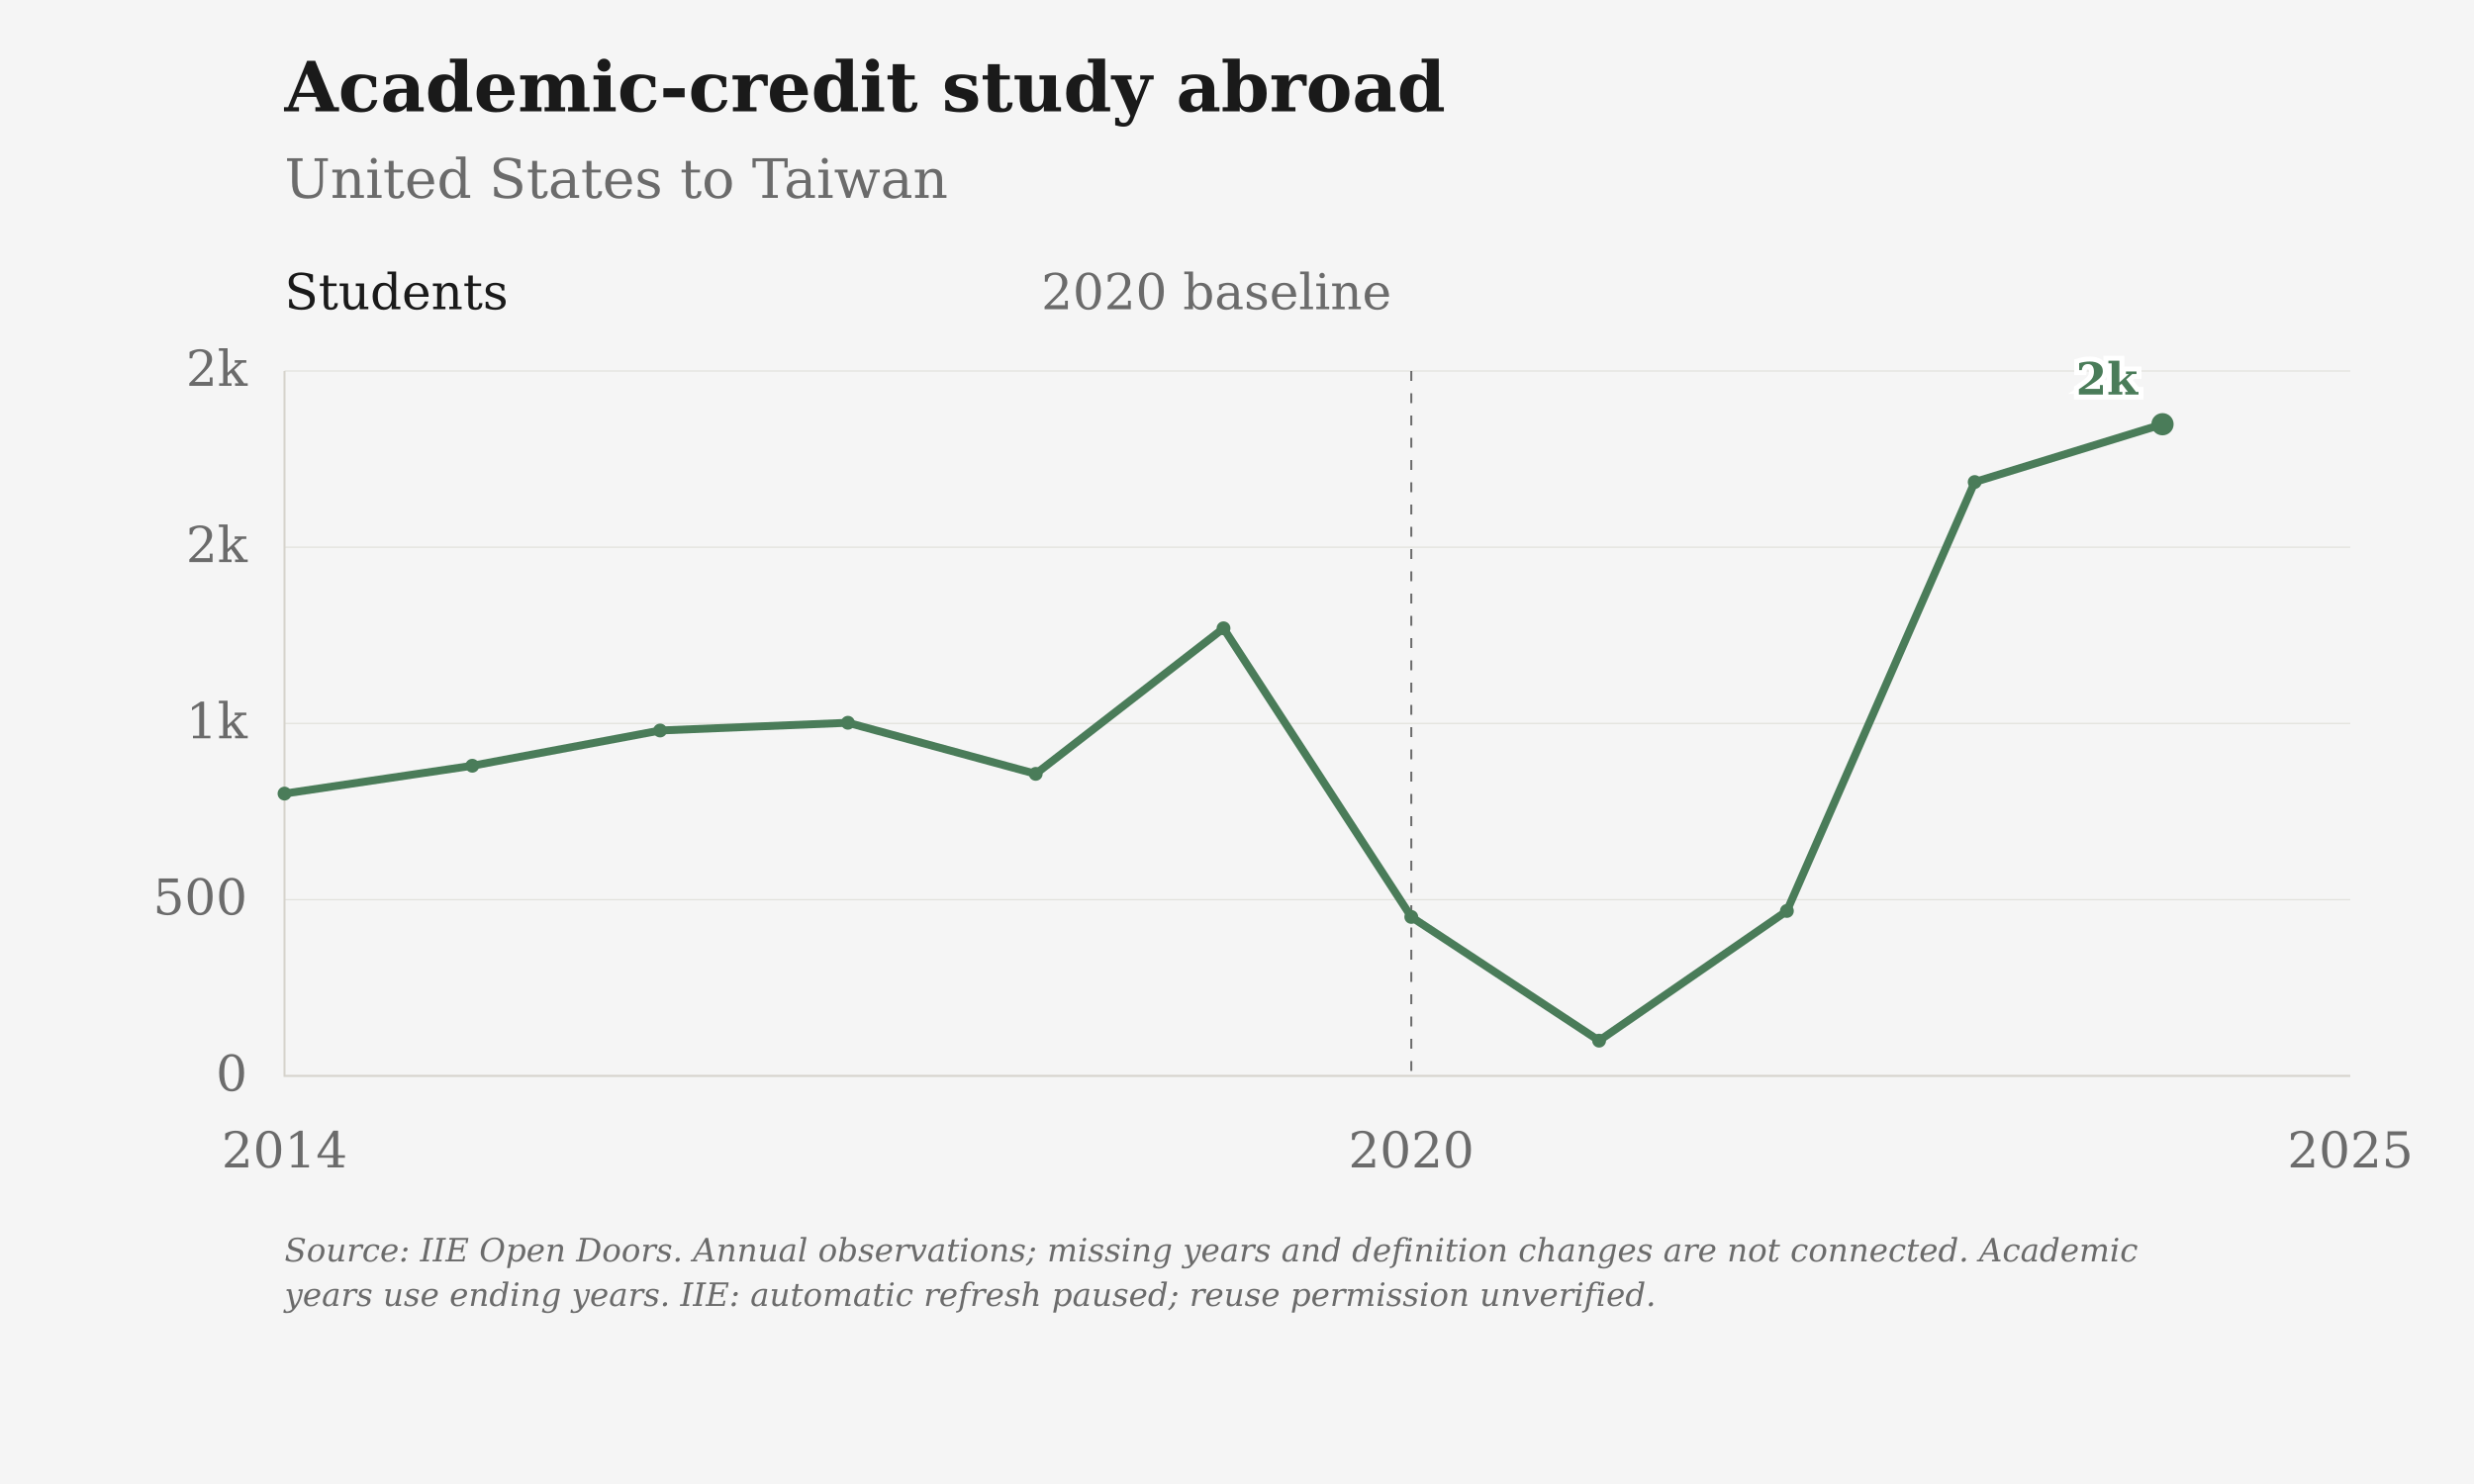
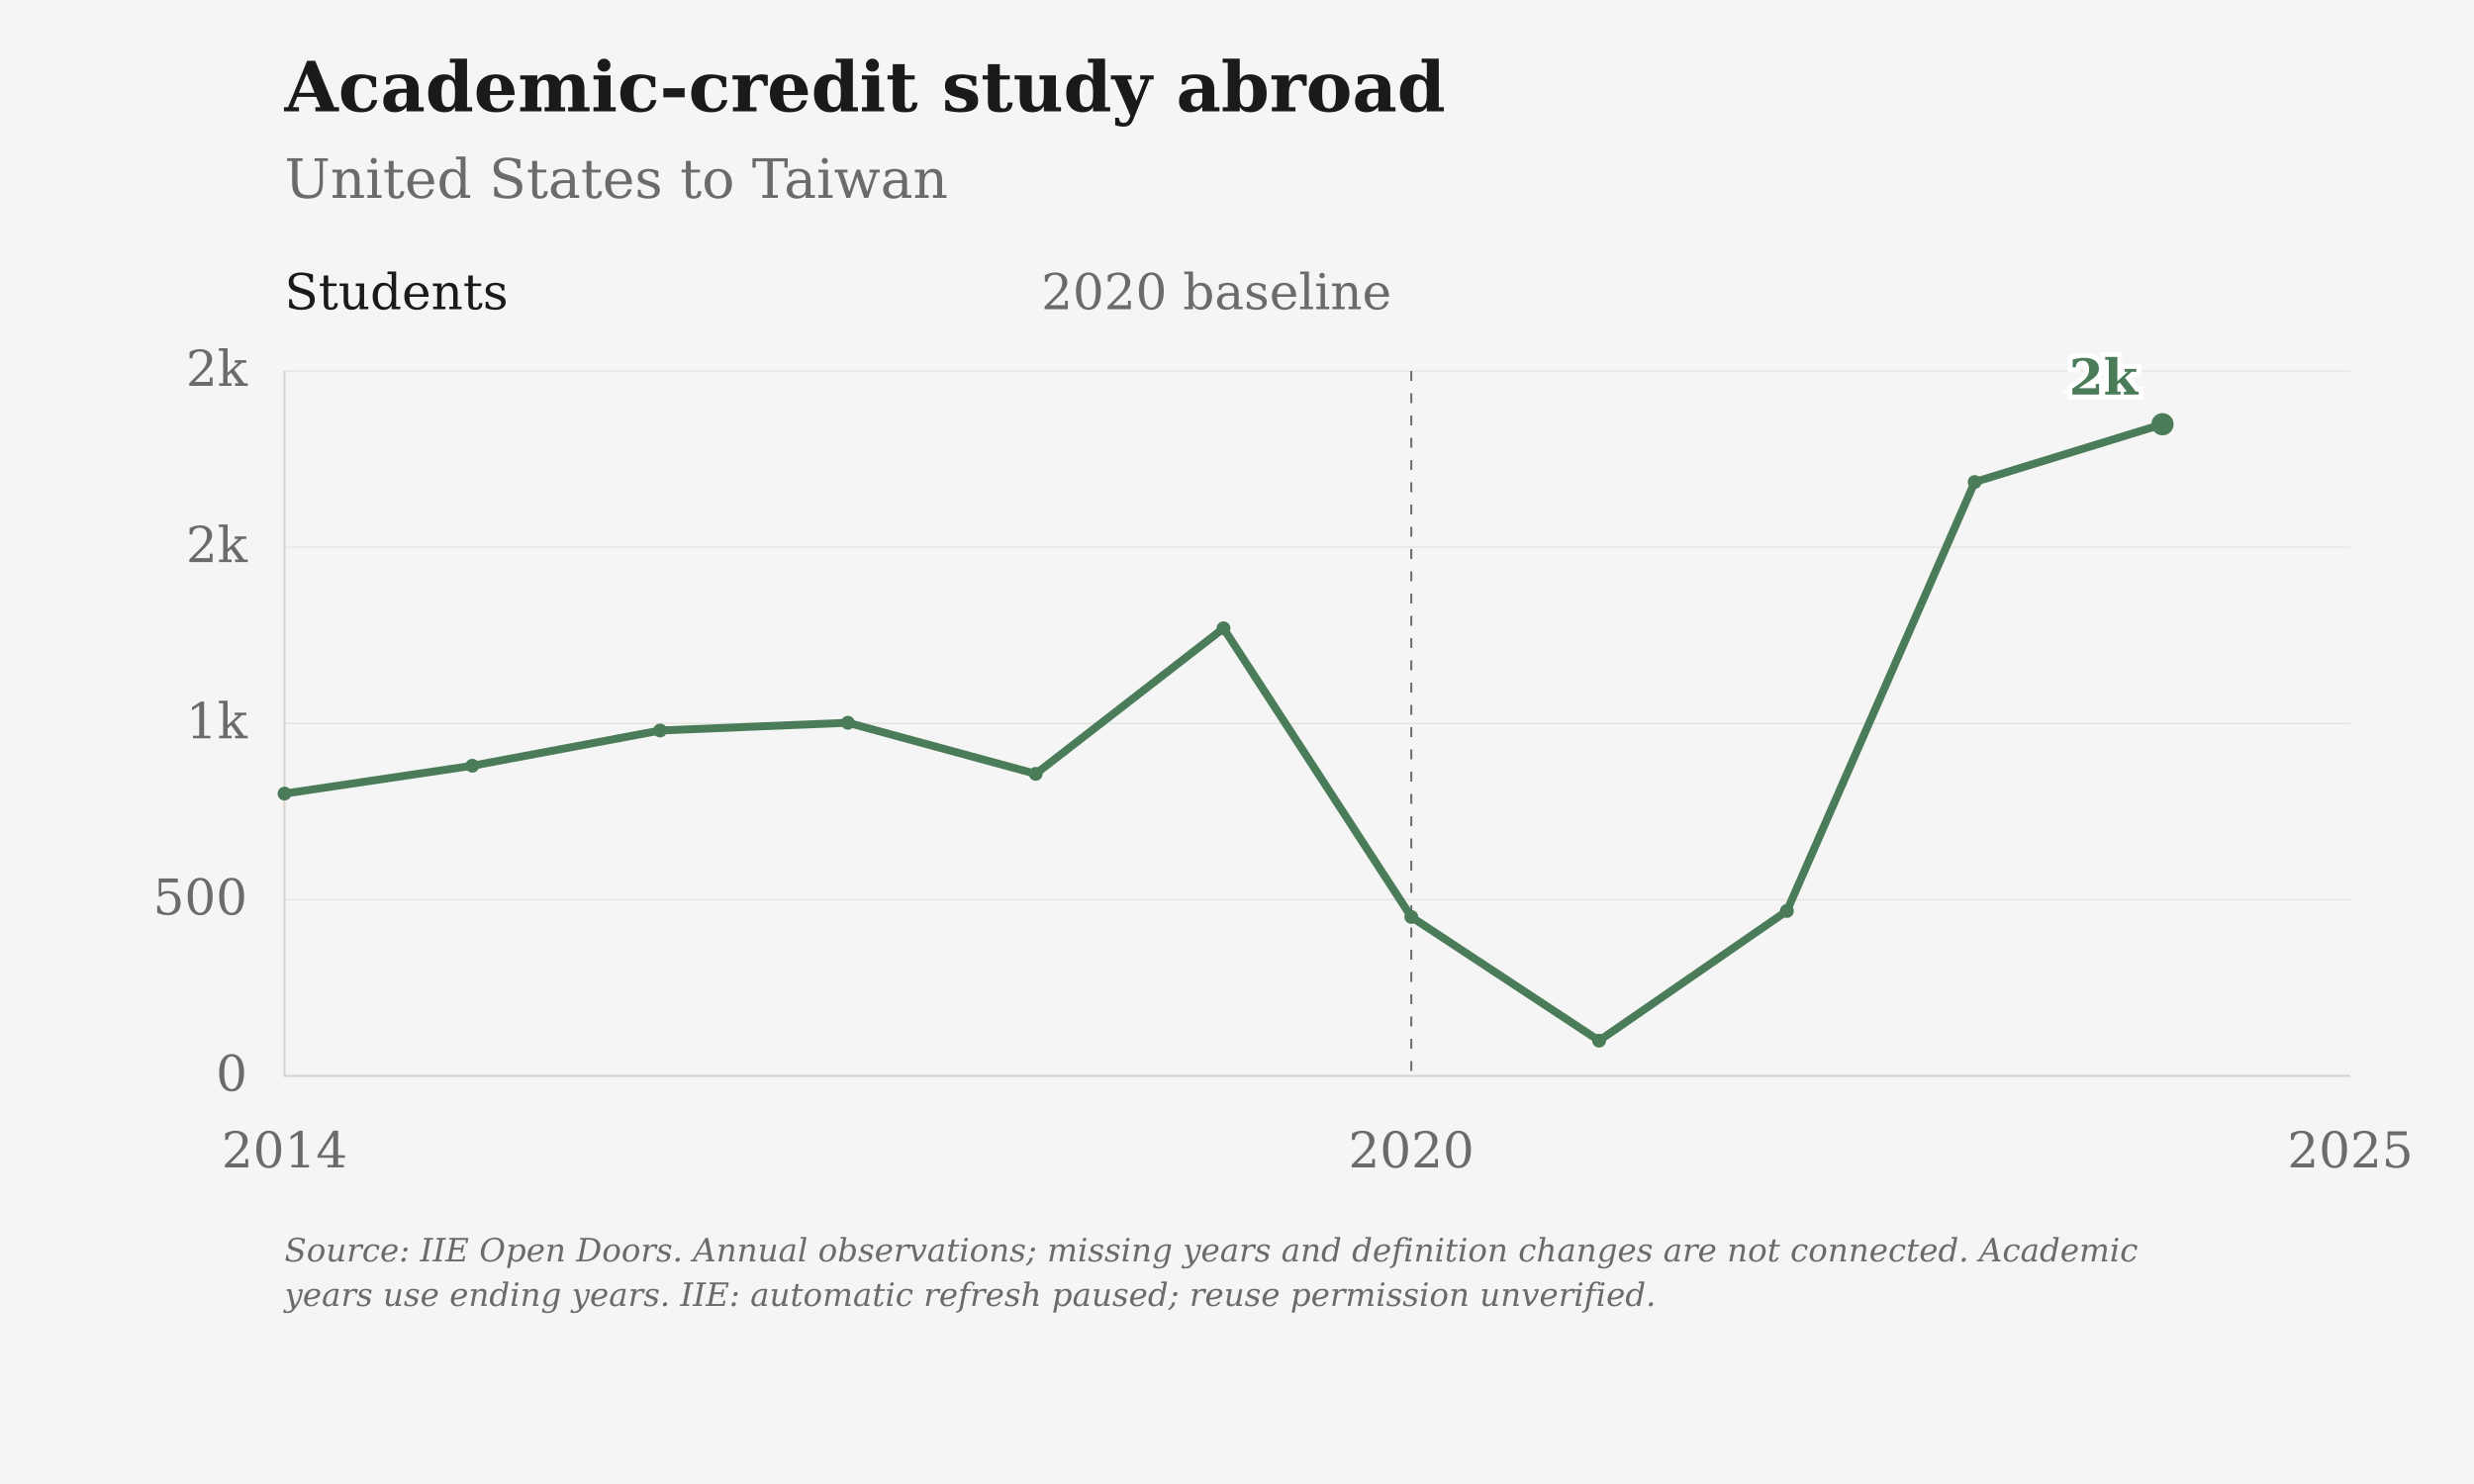
<svg xmlns="http://www.w3.org/2000/svg" viewBox="0 0 1000 600" role="img" aria-label="Academic-credit study abroad: United States to Taiwan">
  <rect class="chart-background" width="1000" height="600" fill="#F5F5F5" />
  <g font-family="DejaVu Serif, Georgia, 'Times New Roman', serif" font-size="20" fill="#6B6B6B">
    <text x="115" y="45" font-size="28" font-weight="bold" fill="#1A1A1A">Academic-credit study abroad</text>
    <text x="115" y="80" font-size="22">United States to Taiwan</text>
    <path d="M115 435.00H950" stroke="#D6D3CC" stroke-opacity="0.6" stroke-width="0.5" />
    <text x="100" y="441.00" text-anchor="end">0</text>
    <path d="M115 363.75H950" stroke="#D6D3CC" stroke-opacity="0.6" stroke-width="0.5" />
    <text x="100" y="369.75" text-anchor="end">500</text>
    <path d="M115 292.50H950" stroke="#D6D3CC" stroke-opacity="0.6" stroke-width="0.5" />
    <text x="100" y="298.50" text-anchor="end">1k</text>
    <path d="M115 221.25H950" stroke="#D6D3CC" stroke-opacity="0.6" stroke-width="0.5" />
    <text x="100" y="227.25" text-anchor="end">2k</text>
    <path d="M115 150.00H950" stroke="#D6D3CC" stroke-opacity="0.6" stroke-width="0.5" />
    <text x="100" y="156.00" text-anchor="end">2k</text>
    <text x="115.00" y="472" text-anchor="middle">2014</text>
    <text x="570.45" y="472" text-anchor="middle">2020</text>
    <text x="950.00" y="472" text-anchor="middle">2025</text>
    <path d="M115 150V435H950" stroke="#D6D3CC" stroke-width="0.8" fill="none" />
    <path d="M570.45 150V435" stroke="#6B6B6B" stroke-width="0.8" stroke-dasharray="4 5" />
    <text x="562.45" y="125" text-anchor="end">2020 baseline</text>
    <text x="115" y="125" fill="#1A1A1A">Students</text>
    <path class="data-line" d="M115.00,320.86 L190.91,309.60 L266.82,295.35 L342.73,292.22 L418.64,312.88 L494.55,254.03 L570.45,370.73 L646.36,420.75 L722.27,368.31 L798.18,194.89 L874.09,171.52" fill="none" stroke="#4A7C59" stroke-width="3.2" stroke-linejoin="round" />
    <circle cx="115.00" cy="320.86" r="2.8" fill="#4A7C59" />
    <circle cx="190.91" cy="309.60" r="2.8" fill="#4A7C59" />
    <circle cx="266.82" cy="295.35" r="2.8" fill="#4A7C59" />
    <circle cx="342.73" cy="292.22" r="2.8" fill="#4A7C59" />
    <circle cx="418.64" cy="312.88" r="2.8" fill="#4A7C59" />
    <circle cx="494.55" cy="254.03" r="2.8" fill="#4A7C59" />
    <circle cx="570.45" cy="370.73" r="2.8" fill="#4A7C59" />
    <circle cx="646.36" cy="420.75" r="2.8" fill="#4A7C59" />
    <circle cx="722.27" cy="368.31" r="2.8" fill="#4A7C59" />
    <circle cx="798.18" cy="194.89" r="2.8" fill="#4A7C59" />
    <circle cx="874.09" cy="171.52" r="4.5" fill="#4A7C59" />
-     <text class="end-label" x="864.09" y="159.52" text-anchor="end" font-size="18" font-weight="bold" fill="#4A7C59" stroke="#FFFFFF" stroke-width="4" paint-order="stroke">2k</text>
+     <text class="end-label" x="864.09" y="159.52" text-anchor="end" font-size="20" font-weight="bold" fill="#4A7C59" stroke="#FFFFFF" stroke-width="4" paint-order="stroke">2k</text>
    <text class="figure-source" x="115" y="510" font-size="13" font-style="italic">Source: IIE Open Doors. Annual observations; missing years and definition changes are not connected. Academic</text>
    <text class="figure-source" x="115" y="528" font-size="13" font-style="italic">years use ending years. IIE: automatic refresh paused; reuse permission unverified.</text>
  </g>
</svg>
